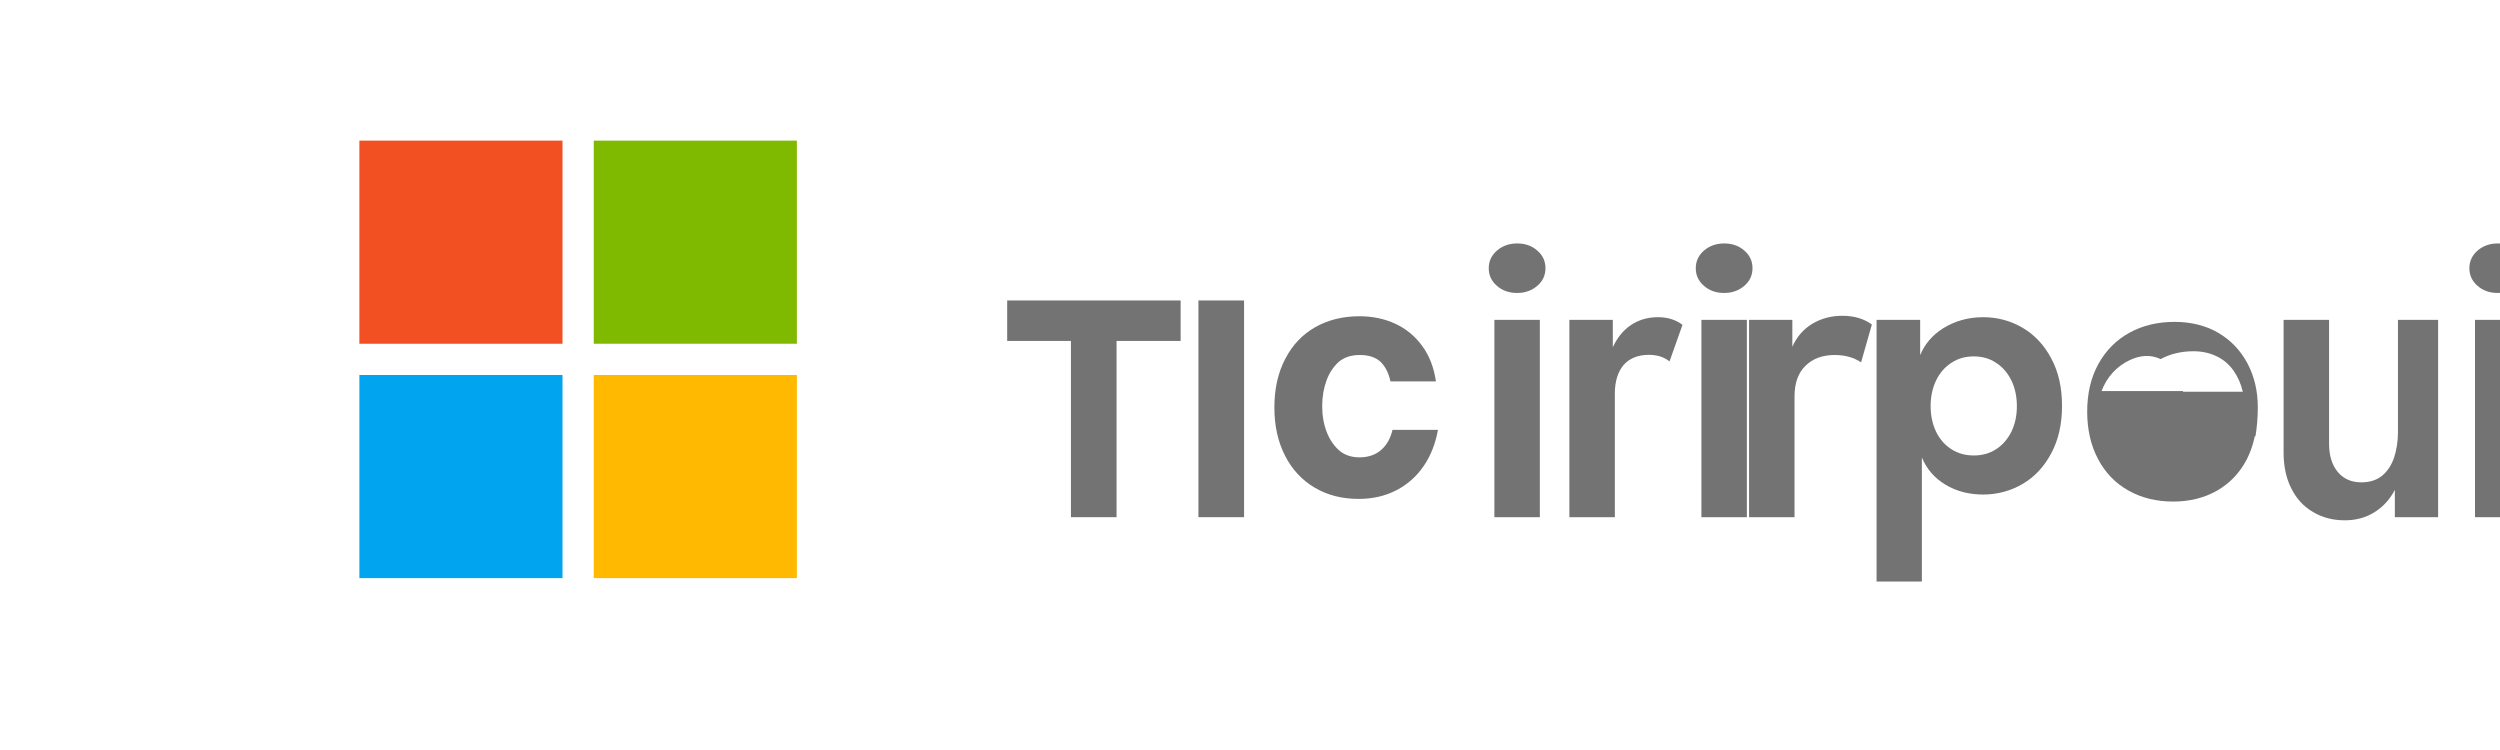
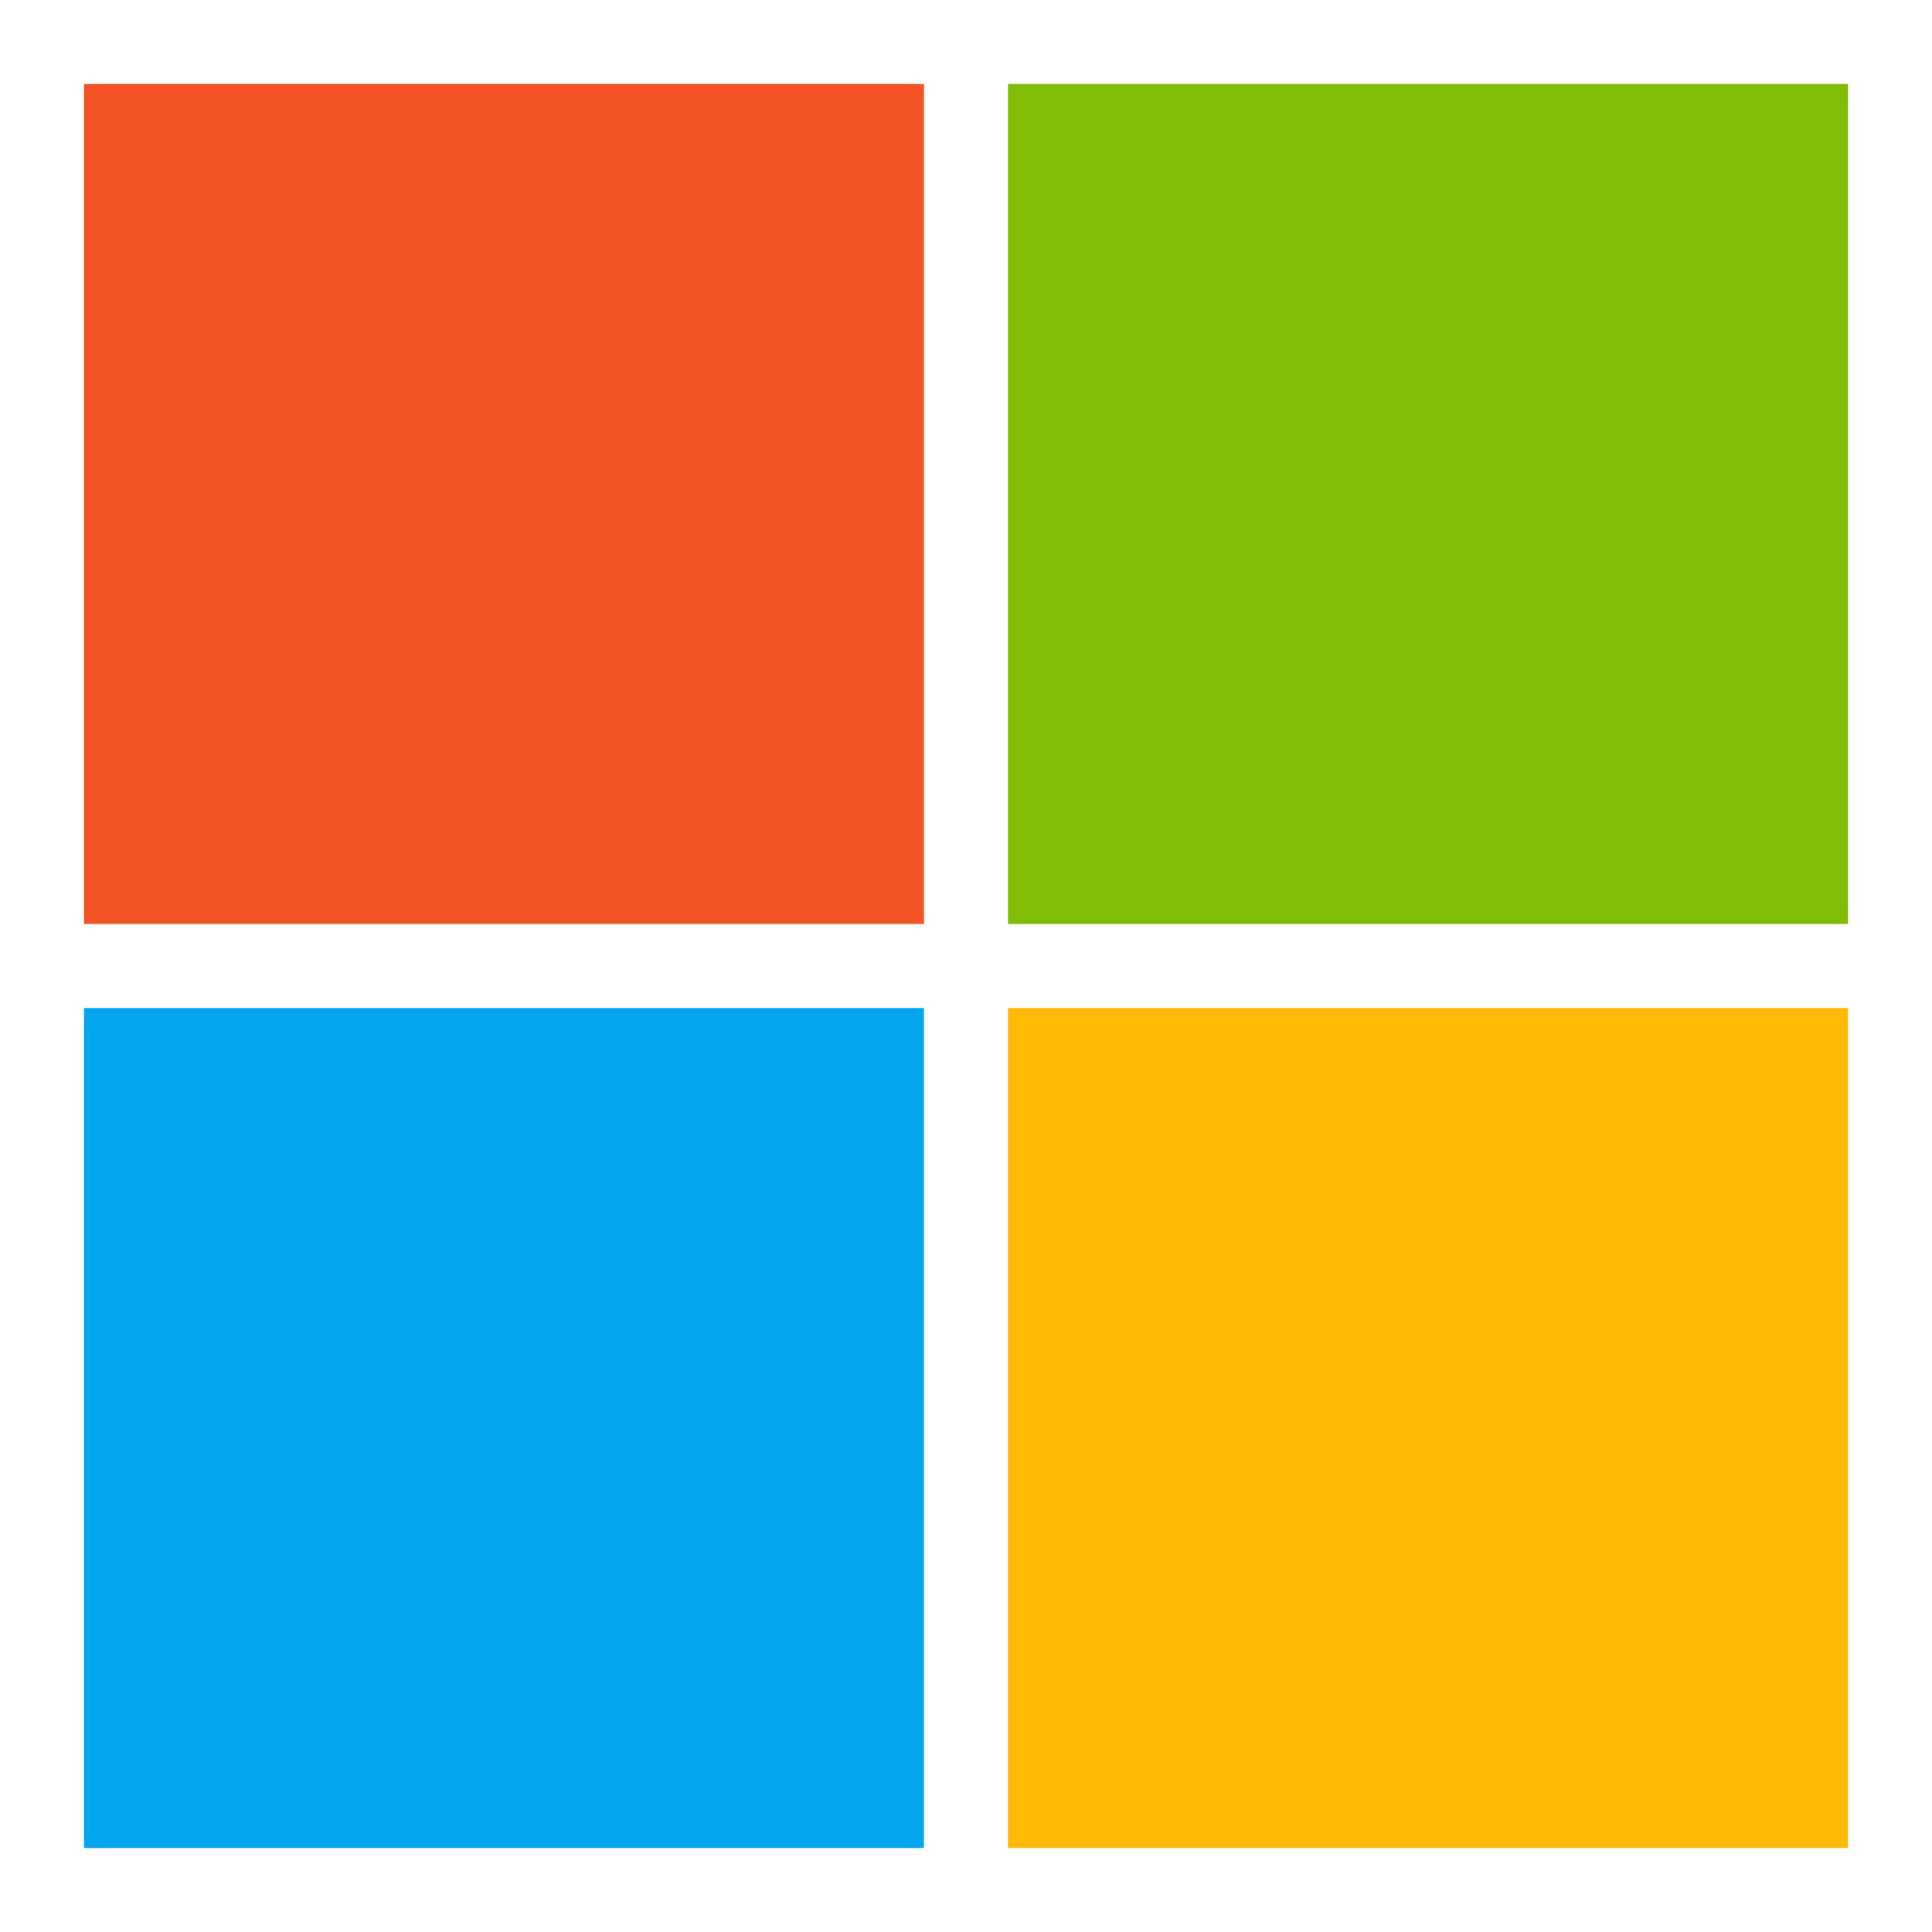
- <svg xmlns="http://www.w3.org/2000/svg" width="160" height="48" viewBox="0 0 160 48" fill="none">
-   <path d="M75.56 21.82H71.46V33.10H68.54V21.82H64.46V19.23H75.56V21.82Z" fill="#737373" />
-   <path d="M76.7 19.23H79.62V33.10H76.7V19.23Z" fill="#737373" />
-   <path d="M88.36 23.16C88.03 22.86 87.59 22.72 87.03 22.72C86.47 22.72 86.02 22.87 85.68 23.16C85.35 23.46 85.08 23.85 84.9 24.34C84.72 24.83 84.62 25.38 84.62 25.99C84.62 26.61 84.72 27.16 84.91 27.65C85.1 28.14 85.37 28.53 85.71 28.83C86.05 29.12 86.48 29.27 87 29.27C87.57 29.27 88.05 29.11 88.41 28.78C88.77 28.46 89 28.03 89.12 27.51H92.03C91.87 28.39 91.57 29.16 91.12 29.82C90.67 30.48 90.09 31 89.38 31.37C88.67 31.74 87.86 31.93 86.96 31.93C85.89 31.93 84.95 31.69 84.14 31.21C83.33 30.73 82.69 30.05 82.24 29.16C81.79 28.28 81.56 27.25 81.56 26.08C81.56 24.89 81.79 23.85 82.26 22.96C82.72 22.07 83.37 21.39 84.19 20.93C85.01 20.47 85.95 20.24 87 20.24C87.84 20.24 88.61 20.4 89.3 20.72C89.99 21.04 90.56 21.51 91.02 22.14C91.48 22.76 91.77 23.52 91.9 24.41H88.99C88.88 23.9 88.68 23.48 88.36 23.16Z" fill="#737373" />
-   <path d="M95.64 20.47H98.55V33.1H95.64V20.47ZM97.1 18.75C96.58 18.75 96.15 18.6 95.8 18.29C95.45 17.99 95.28 17.61 95.28 17.17C95.28 16.72 95.45 16.35 95.8 16.04C96.15 15.74 96.58 15.58 97.1 15.58C97.61 15.58 98.04 15.73 98.39 16.04C98.74 16.34 98.91 16.72 98.91 17.16C98.91 17.61 98.74 17.99 98.39 18.29C98.04 18.59 97.61 18.75 97.1 18.75Z" fill="#737373" />
-   <path d="M106.85 23.13C106.5 22.85 106.06 22.71 105.53 22.71C104.83 22.71 104.29 22.93 103.91 23.36C103.54 23.8 103.35 24.41 103.35 25.19V33.1H100.44V20.47H103.22V22.22C103.5 21.62 103.88 21.14 104.37 20.81C104.87 20.47 105.45 20.3 106.11 20.3C106.72 20.3 107.25 20.46 107.68 20.79L106.85 23.13Z" fill="#737373" />
-   <path d="M108.89 20.47H111.8V33.1H108.89V20.47ZM110.35 18.75C109.83 18.75 109.4 18.6 109.05 18.29C108.7 17.99 108.53 17.61 108.53 17.17C108.53 16.72 108.7 16.35 109.05 16.04C109.4 15.74 109.83 15.58 110.35 15.58C110.86 15.58 111.29 15.73 111.64 16.04C111.99 16.34 112.16 16.72 112.16 17.16C112.16 17.61 111.99 17.99 111.64 18.29C111.29 18.59 110.86 18.75 110.35 18.75Z" fill="#737373" />
-   <path d="M119.11 23.19C118.65 22.88 118.08 22.72 117.42 22.72C116.64 22.72 116.02 22.95 115.55 23.41C115.08 23.87 114.85 24.52 114.85 25.37V33.1H111.94V20.47H114.71V22.19C115 21.55 115.42 21.06 115.99 20.72C116.56 20.38 117.2 20.21 117.91 20.21C118.67 20.21 119.3 20.4 119.8 20.77L119.11 23.19Z" fill="#737373" />
-   <path d="M126.92 20.3C127.84 20.3 128.68 20.53 129.45 20.98C130.22 21.43 130.83 22.09 131.28 22.94C131.74 23.79 131.97 24.8 131.97 25.97C131.97 27.14 131.74 28.16 131.28 29.01C130.83 29.86 130.22 30.52 129.45 30.97C128.68 31.42 127.84 31.65 126.92 31.65C126.01 31.65 125.21 31.44 124.51 31.02C123.81 30.6 123.31 30.02 123 29.28V37.22H120.1V20.47H122.89V22.73C123.18 22.02 123.67 21.45 124.36 21.01C125.07 20.57 125.92 20.3 126.92 20.3ZM123.56 25.99C123.56 26.6 123.68 27.15 123.91 27.63C124.14 28.11 124.47 28.48 124.89 28.75C125.31 29.02 125.78 29.15 126.32 29.15C126.86 29.15 127.33 29.02 127.75 28.75C128.17 28.48 128.49 28.1 128.73 27.63C128.96 27.15 129.08 26.61 129.08 25.99C129.08 25.38 128.96 24.83 128.73 24.35C128.49 23.87 128.17 23.49 127.75 23.22C127.33 22.94 126.86 22.81 126.32 22.81C125.78 22.81 125.31 22.94 124.89 23.22C124.47 23.49 124.14 23.87 123.91 24.35C123.68 24.83 123.56 25.37 123.56 25.99Z" fill="#737373" />
-   <path d="M139.67 27.91L139.62 27.95H136.22V25.25H144.28C144.39 25.65 144.44 26.09 144.44 26.55C144.44 27.61 144.22 28.56 143.79 29.41C143.35 30.25 142.72 30.92 141.91 31.39C141.09 31.86 140.15 32.1 139.08 32.1C138 32.1 137.04 31.86 136.21 31.39C135.38 30.92 134.73 30.25 134.27 29.37C133.81 28.5 133.58 27.49 133.58 26.34C133.58 25.18 133.82 24.15 134.3 23.29C134.78 22.42 135.44 21.76 136.29 21.29C137.13 20.83 138.09 20.6 139.17 20.6C140.22 20.6 141.16 20.83 141.97 21.3C142.77 21.77 143.39 22.42 143.84 23.26C144.28 24.1 144.5 25.03 144.5 26.07C144.5 26.74 144.44 27.36 144.35 27.92H139.67V27.91ZM136.34 23.03C135.46 23.43 134.82 24.16 134.5 25.03H139.71V25.07H143.54C143.42 24.56 143.22 24.11 142.94 23.71C142.66 23.32 142.3 23.01 141.86 22.8C141.42 22.59 140.93 22.48 140.38 22.48C139.6 22.48 138.9 22.65 138.28 22.98C137.6 22.67 136.96 22.75 136.34 23.03Z" fill="#737373" />
-   <path d="M153.14 20.47H156.04V33.1H153.27V31.35C152.96 31.95 152.53 32.43 151.97 32.78C151.41 33.13 150.77 33.3 150.07 33.3C149.3 33.3 148.61 33.12 148.02 32.76C147.42 32.41 146.96 31.9 146.64 31.25C146.31 30.6 146.15 29.84 146.15 28.96V20.47H149.06V28.38C149.06 29.16 149.25 29.77 149.62 30.21C149.99 30.65 150.5 30.87 151.12 30.87C151.66 30.87 152.1 30.73 152.45 30.45C152.79 30.17 153.05 29.78 153.22 29.29C153.38 28.8 153.47 28.25 153.47 27.64V20.47H153.14Z" fill="#737373" />
-   <path d="M158.4 20.47H161.31V33.1H158.4V20.47ZM159.85 18.75C159.34 18.75 158.91 18.6 158.56 18.29C158.21 17.99 158.04 17.61 158.04 17.17C158.04 16.72 158.21 16.35 158.56 16.04C158.91 15.74 159.34 15.58 159.85 15.58C160.37 15.58 160.8 15.73 161.15 16.04C161.5 16.34 161.67 16.72 161.67 17.16C161.67 17.61 161.5 17.99 161.15 18.29C160.8 18.59 160.37 18.75 159.85 18.75Z" fill="#737373" />
-   <rect x="23" y="9" width="13" height="13" fill="#F25022" />
-   <rect x="38" y="9" width="13" height="13" fill="#7FBA00" />
-   <rect x="23" y="24" width="13" height="13" fill="#00A4EF" />
-   <rect x="38" y="24" width="13" height="13" fill="#FFB900" />
+ <svg xmlns="http://www.w3.org/2000/svg" viewBox="0 0 23 23">
+   <path fill="#f35325" d="M1 1h10v10H1z" />
+   <path fill="#81bc06" d="M12 1h10v10H12z" />
+   <path fill="#05a6f0" d="M1 12h10v10H1z" />
+   <path fill="#ffba08" d="M12 12h10v10H12z" />
</svg>
